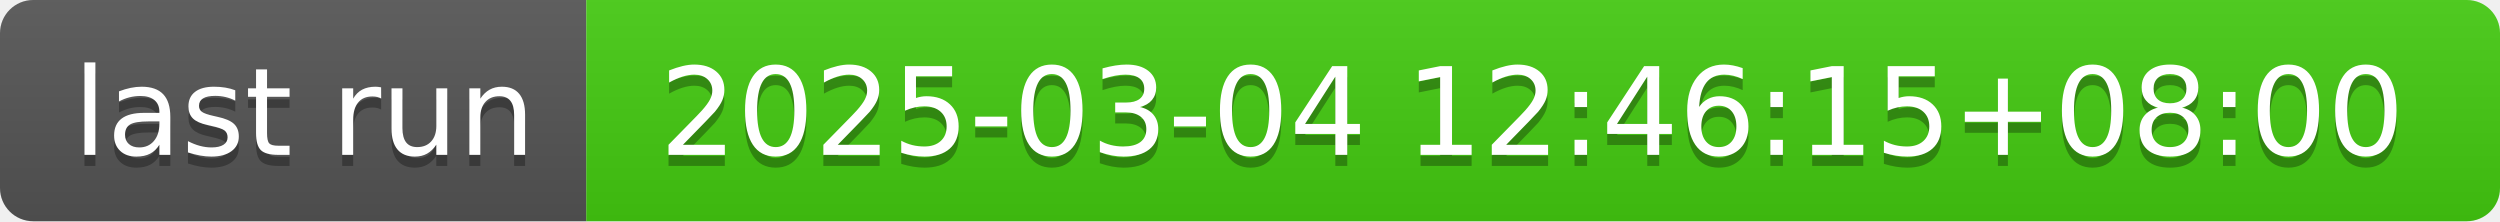
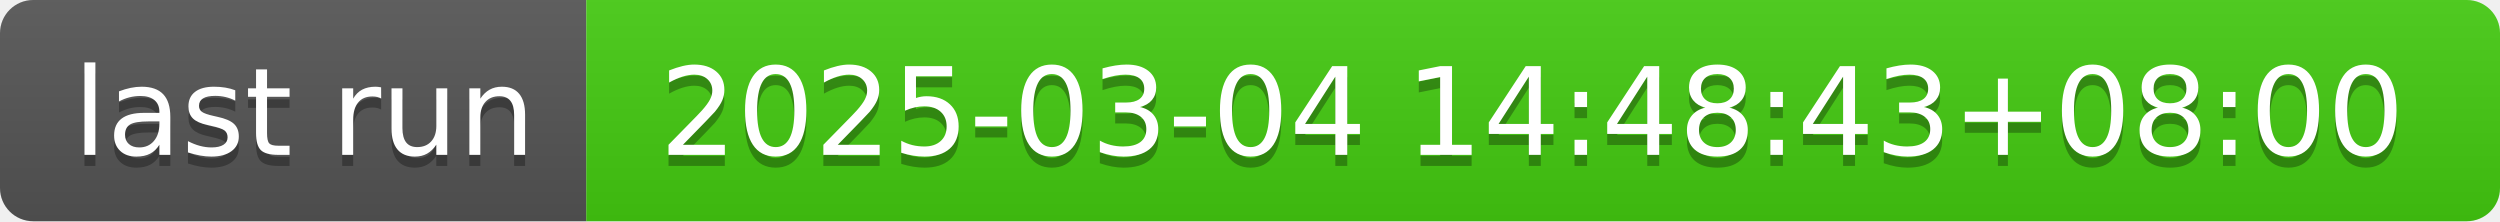
- <svg xmlns="http://www.w3.org/2000/svg" width="226" height="20" role="img" aria-label="last run: 2025-03-04 12:46:15+08:00">
+ <svg xmlns="http://www.w3.org/2000/svg" width="226" height="20" role="img" aria-label="last run: 2025-03-04 14:48:43+08:00">
  <linearGradient id="s" x2="0" y2="100%">
    <stop offset="0" stop-color="#bbb" stop-opacity=".1" />
    <stop offset="1" stop-opacity=".1" />
  </linearGradient>
  <clipPath id="r">
    <rect width="226" height="20" rx="3" fill="#fff" />
  </clipPath>
  <g clip-path="url(#r)">
    <rect width="53" height="20" fill="#555" />
    <rect x="53" width="173" height="20" fill="#4c1" />
    <rect width="226" height="20" fill="url(#s)" />
  </g>
  <g fill="#fff" text-anchor="middle" font-family="Verdana,Geneva,DejaVu Sans,sans-serif" text-rendering="geometricPrecision" font-size="110">
    <text aria-hidden="true" x="275" y="150" fill="#010101" fill-opacity=".3" transform="scale(.1)" textLength="430">last run</text>
    <text x="275" y="140" transform="scale(.1)" fill="#fff" textLength="430">last run</text>
-     <text aria-hidden="true" x="1385" y="150" fill="#010101" fill-opacity=".3" transform="scale(.1)" textLength="1630">2025-03-04 12:46:15+08:00</text>
-     <text x="1385" y="140" transform="scale(.1)" fill="#fff" textLength="1630">2025-03-04 12:46:15+08:00</text>
+     <text aria-hidden="true" x="1385" y="150" fill="#010101" fill-opacity=".3" transform="scale(.1)" textLength="1630">2025-03-04 14:48:43+08:00</text>
+     <text x="1385" y="140" transform="scale(.1)" fill="#fff" textLength="1630">2025-03-04 14:48:43+08:00</text>
  </g>
</svg>
